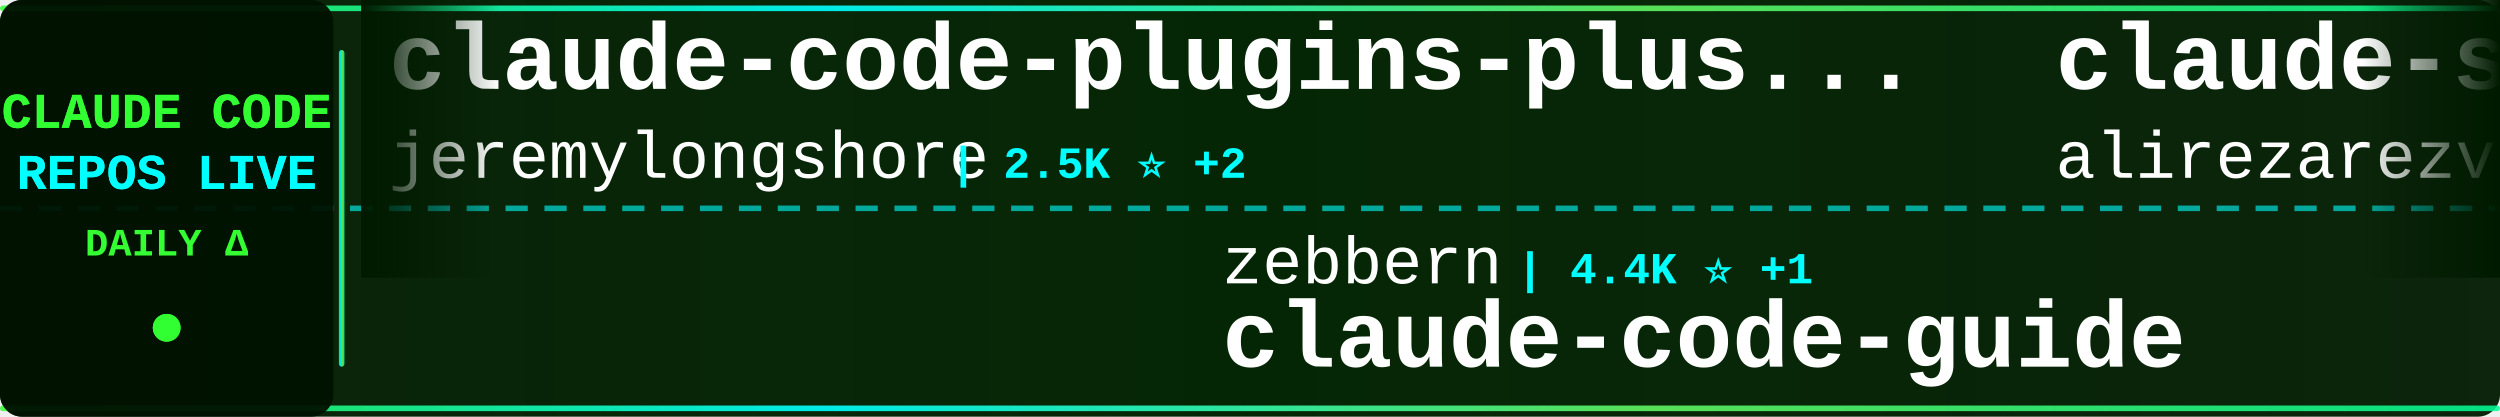
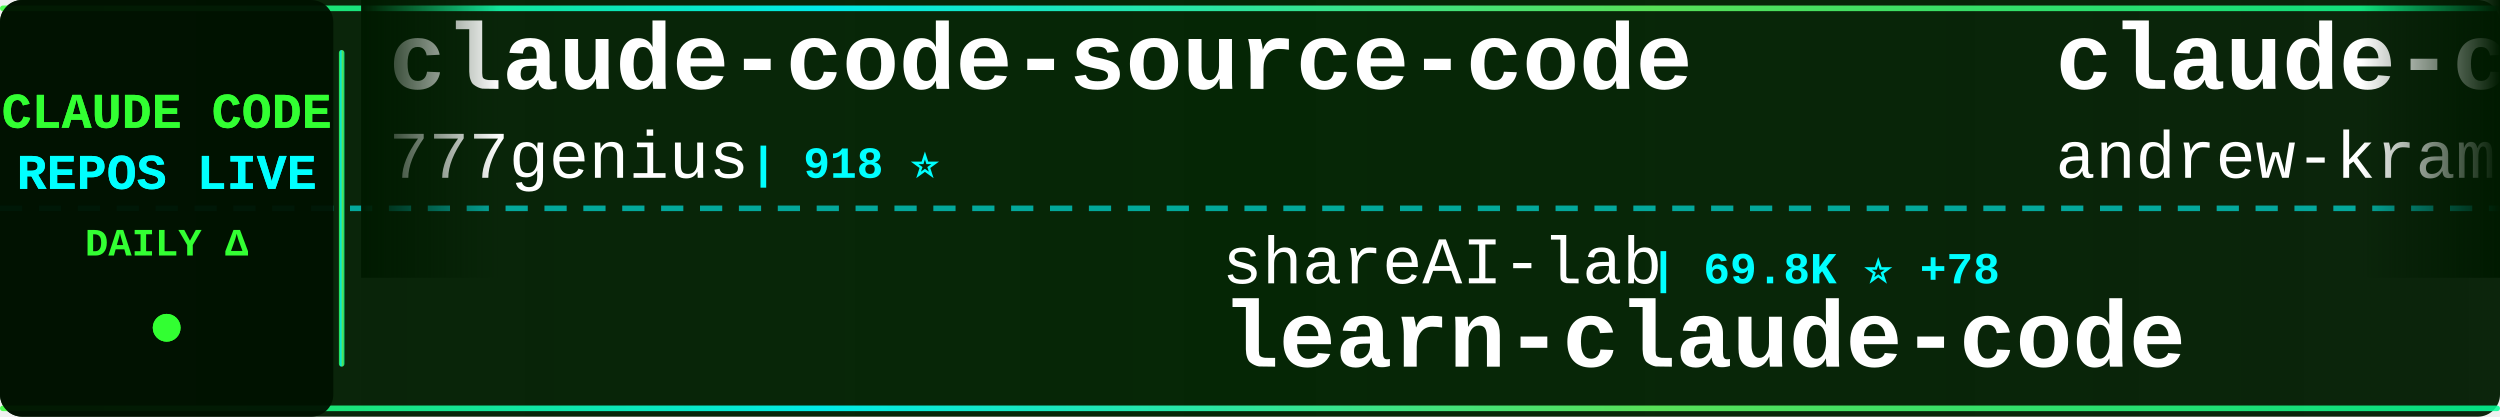
<svg xmlns="http://www.w3.org/2000/svg" width="900" height="150">
  <defs>
    <linearGradient id="tickerBg" x1="0%" y1="0%" x2="100%" y2="0%">
      <stop offset="0%" style="stop-color:#001a00;stop-opacity:0.95" />
      <stop offset="50%" style="stop-color:#002200;stop-opacity:0.98" />
      <stop offset="100%" style="stop-color:#001a00;stop-opacity:0.95" />
    </linearGradient>
    <linearGradient id="borderGrad" x1="0%" y1="0%" x2="100%" y2="0%">
      <stop offset="0%" style="stop-color:#33ff33;stop-opacity:0.85">
        <animate attributeName="stop-opacity" values="0.85;1;0.85" dur="2s" repeatCount="indefinite" />
      </stop>
      <stop offset="33%" style="stop-color:#00ffff;stop-opacity:0.9">
        <animate attributeName="stop-opacity" values="0.9;1;0.9" dur="2.2s" repeatCount="indefinite" />
      </stop>
      <stop offset="66%" style="stop-color:#66ff66;stop-opacity:0.85">
        <animate attributeName="stop-opacity" values="0.85;1;0.85" dur="1.8s" repeatCount="indefinite" />
      </stop>
      <stop offset="100%" style="stop-color:#00ff99;stop-opacity:0.85">
        <animate attributeName="stop-opacity" values="0.85;1;0.85" dur="2s" repeatCount="indefinite" />
      </stop>
    </linearGradient>
    <filter id="textGlow">
      <feGaussianBlur stdDeviation="0.1" result="coloredBlur" />
      <feMerge>
        <feMergeNode in="coloredBlur" />
        <feMergeNode in="SourceGraphic" />
      </feMerge>
    </filter>
    <filter id="metricGlow">
      <feGaussianBlur stdDeviation="0.2" result="coloredBlur" />
      <feMerge>
        <feMergeNode in="coloredBlur" />
        <feMergeNode in="SourceGraphic" />
      </feMerge>
    </filter>
    <linearGradient id="leftFade" x1="0%" y1="0%" x2="100%" y2="0%">
      <stop offset="0%" style="stop-color:#001a00;stop-opacity:1" />
      <stop offset="100%" style="stop-color:#001a00;stop-opacity:0" />
    </linearGradient>
    <linearGradient id="rightFade" x1="0%" y1="0%" x2="100%" y2="0%">
      <stop offset="0%" style="stop-color:#001a00;stop-opacity:0" />
      <stop offset="100%" style="stop-color:#001a00;stop-opacity:1" />
    </linearGradient>
  </defs>
  <rect width="900" height="150" fill="url(#tickerBg)" rx="8" />
  <rect x="0" y="2" width="900" height="2" fill="url(#borderGrad)" rx="1" />
  <rect x="0" y="146" width="900" height="2" fill="url(#borderGrad)" rx="1" />
  <line x1="0" y1="75" x2="900" y2="75" stroke="#00ffff" stroke-width="2" stroke-dasharray="8 6" opacity="0.6" />
  <rect x="0" y="0" width="120" height="150" fill="#001100" opacity="0.95" rx="8" />
  <text x="60" y="46" font-family="'Courier New', monospace" font-size="18" font-weight="bold" fill="#33ff33" text-anchor="middle" filter="url(#textGlow)">
    CLAUDE CODE
  </text>
  <text x="60" y="68" font-family="'Courier New', monospace" font-size="18" font-weight="bold" fill="#00ffff" text-anchor="middle" filter="url(#textGlow)">
    REPOS LIVE
  </text>
  <text x="60" y="92" font-family="'Courier New', monospace" font-size="14" font-weight="bold" fill="#33ff33" text-anchor="middle">
    DAILY Δ
  </text>
  <circle cx="60" cy="118" r="5" fill="#33ff33" filter="url(#metricGlow)">
    <animate attributeName="r" values="4;6;4" dur="1.5s" repeatCount="indefinite" />
    <animate attributeName="opacity" values="0.6;1;0.6" dur="1.5s" repeatCount="indefinite" />
  </circle>
  <rect x="122" y="18" width="2" height="114" fill="url(#borderGrad)" rx="1" />
  <clipPath id="tickerClip">
    <rect x="130" y="0" width="770" height="150" />
  </clipPath>
  <g clip-path="url(#tickerClip)">
    <g id="tickerItems">
      <animateTransform attributeName="transform" attributeType="XML" type="translate" from="0 0" to="-3000 0" dur="54s" repeatCount="indefinite" />
      <g transform="translate(0, 0)">
-         <text x="140" y="32" font-family="'Courier New', monospace" font-size="34" font-weight="bold" fill="#ffffff">claude-code-plugins-plus...</text>
-         <text x="140" y="64" font-family="'Courier New', monospace" font-size="24" font-weight="normal" fill="#ffffff" opacity="1.0">jeremylongshore</text>
-         <text x="342" y="64" font-family="'Courier New', monospace" font-size="16" font-weight="bold" fill="#00ffff"> | 2.5K ⭐ +2</text>
+         <text x="140" y="32" font-family="'Courier New', monospace" font-size="34" font-weight="bold" fill="#ffffff">claude-code-source-code</text>
+         <text x="140" y="64" font-family="'Courier New', monospace" font-size="24" font-weight="normal" fill="#ffffff" opacity="1.0">777genius</text>
+         <text x="270" y="64" font-family="'Courier New', monospace" font-size="16" font-weight="bold" fill="#00ffff"> | 918 ⭐</text>
      </g>
      <g transform="translate(300, 0)">
-         <text x="140" y="102" font-family="'Courier New', monospace" font-size="24" font-weight="normal" fill="#ffffff" opacity="1.0">zebbern</text>
-         <text x="246" y="102" font-family="'Courier New', monospace" font-size="16" font-weight="bold" fill="#00ffff"> | 4.4K ⭐ +1</text>
-         <text x="140" y="132" font-family="'Courier New', monospace" font-size="34" font-weight="bold" fill="#ffffff">claude-code-guide</text>
+         <text x="140" y="102" font-family="'Courier New', monospace" font-size="24" font-weight="normal" fill="#ffffff" opacity="1.0">shareAI-lab</text>
+         <text x="294" y="102" font-family="'Courier New', monospace" font-size="16" font-weight="bold" fill="#00ffff"> | 69.8K ⭐ +78</text>
+         <text x="140" y="132" font-family="'Courier New', monospace" font-size="34" font-weight="bold" fill="#ffffff">learn-claude-code</text>
      </g>
      <g transform="translate(600, 0)">
-         <text x="140" y="32" font-family="'Courier New', monospace" font-size="34" font-weight="bold" fill="#ffffff">claude-skills</text>
-         <text x="140" y="64" font-family="'Courier New', monospace" font-size="24" font-weight="normal" fill="#ffffff" opacity="1.0">alirezarezvani</text>
-         <text x="330" y="64" font-family="'Courier New', monospace" font-size="16" font-weight="bold" fill="#00ffff"> | 20.2K ⭐ +341</text>
+         <text x="140" y="32" font-family="'Courier New', monospace" font-size="34" font-weight="bold" fill="#ffffff">claude-code-source-build</text>
+         <text x="140" y="64" font-family="'Courier New', monospace" font-size="24" font-weight="normal" fill="#ffffff" opacity="1.0">andrew-kramer-inno</text>
+         <text x="378" y="64" font-family="'Courier New', monospace" font-size="16" font-weight="bold" fill="#00ffff"> | 593 ⭐</text>
      </g>
      <g transform="translate(900, 0)">
-         <text x="140" y="102" font-family="'Courier New', monospace" font-size="24" font-weight="normal" fill="#ffffff" opacity="1.0">Maciek-roboblog</text>
-         <text x="342" y="102" font-family="'Courier New', monospace" font-size="16" font-weight="bold" fill="#00ffff"> | 8.4K ⭐ +10</text>
-         <text x="140" y="132" font-family="'Courier New', monospace" font-size="34" font-weight="bold" fill="#ffffff">Claude-Code-Usage-Monito...</text>
+         <text x="140" y="102" font-family="'Courier New', monospace" font-size="24" font-weight="normal" fill="#ffffff" opacity="1.0">anthropics</text>
+         <text x="282" y="102" font-family="'Courier New', monospace" font-size="16" font-weight="bold" fill="#00ffff"> | 158.3K ⭐ +255</text>
+         <text x="140" y="132" font-family="'Courier New', monospace" font-size="34" font-weight="bold" fill="#ffffff">skills</text>
      </g>
      <g transform="translate(1200, 0)">
-         <text x="140" y="32" font-family="'Courier New', monospace" font-size="34" font-weight="bold" fill="#ffffff">awesome-claude-code-suba...</text>
-         <text x="140" y="64" font-family="'Courier New', monospace" font-size="24" font-weight="normal" fill="#ffffff" opacity="1.0">VoltAgent</text>
-         <text x="270" y="64" font-family="'Courier New', monospace" font-size="16" font-weight="bold" fill="#00ffff"> | 22.9K ⭐ +65</text>
+         <text x="140" y="32" font-family="'Courier New', monospace" font-size="34" font-weight="bold" fill="#ffffff">claude-code-security-rev...</text>
+         <text x="140" y="64" font-family="'Courier New', monospace" font-size="24" font-weight="normal" fill="#ffffff" opacity="1.0">anthropics</text>
+         <text x="282" y="64" font-family="'Courier New', monospace" font-size="16" font-weight="bold" fill="#00ffff"> | 5.5K ⭐ +9</text>
      </g>
      <g transform="translate(1500, 0)">
-         <text x="140" y="102" font-family="'Courier New', monospace" font-size="24" font-weight="normal" fill="#ffffff" opacity="1.0">lintsinghua</text>
-         <text x="294" y="102" font-family="'Courier New', monospace" font-size="16" font-weight="bold" fill="#00ffff"> | 3.9K ⭐ +6</text>
-         <text x="140" y="132" font-family="'Courier New', monospace" font-size="34" font-weight="bold" fill="#ffffff">claude-code-book</text>
+         <text x="140" y="102" font-family="'Courier New', monospace" font-size="24" font-weight="normal" fill="#ffffff" opacity="1.0">anthropics</text>
+         <text x="282" y="102" font-family="'Courier New', monospace" font-size="16" font-weight="bold" fill="#00ffff"> | 896 ⭐ +2</text>
+         <text x="140" y="132" font-family="'Courier New', monospace" font-size="34" font-weight="bold" fill="#ffffff">claude-code-base-action</text>
      </g>
      <g transform="translate(1800, 0)">
-         <text x="140" y="32" font-family="'Courier New', monospace" font-size="34" font-weight="bold" fill="#ffffff">claude-code-my-workflow</text>
-         <text x="140" y="64" font-family="'Courier New', monospace" font-size="24" font-weight="normal" fill="#ffffff" opacity="1.0">pedrohcgs</text>
-         <text x="270" y="64" font-family="'Courier New', monospace" font-size="16" font-weight="bold" fill="#00ffff"> | 1.4K ⭐ +9</text>
+         <text x="140" y="32" font-family="'Courier New', monospace" font-size="34" font-weight="bold" fill="#ffffff">claude-code-guide</text>
+         <text x="140" y="64" font-family="'Courier New', monospace" font-size="24" font-weight="normal" fill="#ffffff" opacity="1.0">zebbern</text>
+         <text x="246" y="64" font-family="'Courier New', monospace" font-size="16" font-weight="bold" fill="#00ffff"> | 4.4K ⭐ +1</text>
      </g>
      <g transform="translate(2100, 0)">
-         <text x="140" y="102" font-family="'Courier New', monospace" font-size="24" font-weight="normal" fill="#ffffff" opacity="1.0">krusemediallc</text>
-         <text x="318" y="102" font-family="'Courier New', monospace" font-size="16" font-weight="bold" fill="#00ffff"> | 962 ⭐ +12</text>
-         <text x="140" y="132" font-family="'Courier New', monospace" font-size="34" font-weight="bold" fill="#ffffff">arcads-claude-code</text>
+         <text x="140" y="102" font-family="'Courier New', monospace" font-size="24" font-weight="normal" fill="#ffffff" opacity="1.0">rohitg00</text>
+         <text x="258" y="102" font-family="'Courier New', monospace" font-size="16" font-weight="bold" fill="#00ffff"> | 2.3K ⭐ +4</text>
+         <text x="140" y="132" font-family="'Courier New', monospace" font-size="34" font-weight="bold" fill="#ffffff">awesome-claude-code-tool...</text>
      </g>
      <g transform="translate(2400, 0)">
-         <text x="140" y="32" font-family="'Courier New', monospace" font-size="34" font-weight="bold" fill="#ffffff">claude-code-security-rev...</text>
-         <text x="140" y="64" font-family="'Courier New', monospace" font-size="24" font-weight="normal" fill="#ffffff" opacity="1.0">anthropics</text>
-         <text x="282" y="64" font-family="'Courier New', monospace" font-size="16" font-weight="bold" fill="#00ffff"> | 5.5K ⭐ +8</text>
+         <text x="140" y="32" font-family="'Courier New', monospace" font-size="34" font-weight="bold" fill="#ffffff">claude-code-analysis</text>
+         <text x="140" y="64" font-family="'Courier New', monospace" font-size="24" font-weight="normal" fill="#ffffff" opacity="1.0">liuup</text>
+         <text x="222" y="64" font-family="'Courier New', monospace" font-size="16" font-weight="bold" fill="#00ffff"> | 3.4K ⭐ +9</text>
      </g>
      <g transform="translate(2700, 0)">
-         <text x="140" y="102" font-family="'Courier New', monospace" font-size="24" font-weight="normal" fill="#ffffff" opacity="1.0">Windy3f3f3f3f</text>
-         <text x="318" y="102" font-family="'Courier New', monospace" font-size="16" font-weight="bold" fill="#00ffff"> | 3.0K ⭐ +19</text>
-         <text x="140" y="132" font-family="'Courier New', monospace" font-size="34" font-weight="bold" fill="#ffffff">how-claude-code-works</text>
+         <text x="140" y="102" font-family="'Courier New', monospace" font-size="24" font-weight="normal" fill="#ffffff" opacity="1.0">LING71671</text>
+         <text x="270" y="102" font-family="'Courier New', monospace" font-size="16" font-weight="bold" fill="#00ffff"> | 907 ⭐ +1</text>
+         <text x="140" y="132" font-family="'Courier New', monospace" font-size="34" font-weight="bold" fill="#ffffff">Open-ClaudeCode</text>
      </g>
      <g transform="translate(3000, 0)">
-         <text x="140" y="32" font-family="'Courier New', monospace" font-size="34" font-weight="bold" fill="#ffffff">claude-code-plugins-plus...</text>
-         <text x="140" y="64" font-family="'Courier New', monospace" font-size="24" font-weight="normal" fill="#ffffff" opacity="1.0">jeremylongshore</text>
-         <text x="342" y="64" font-family="'Courier New', monospace" font-size="16" font-weight="bold" fill="#00ffff"> | 2.5K ⭐ +2</text>
+         <text x="140" y="32" font-family="'Courier New', monospace" font-size="34" font-weight="bold" fill="#ffffff">claude-code-source-code</text>
+         <text x="140" y="64" font-family="'Courier New', monospace" font-size="24" font-weight="normal" fill="#ffffff" opacity="1.0">777genius</text>
+         <text x="270" y="64" font-family="'Courier New', monospace" font-size="16" font-weight="bold" fill="#00ffff"> | 918 ⭐</text>
      </g>
      <g transform="translate(3300, 0)">
-         <text x="140" y="102" font-family="'Courier New', monospace" font-size="24" font-weight="normal" fill="#ffffff" opacity="1.0">zebbern</text>
-         <text x="246" y="102" font-family="'Courier New', monospace" font-size="16" font-weight="bold" fill="#00ffff"> | 4.4K ⭐ +1</text>
-         <text x="140" y="132" font-family="'Courier New', monospace" font-size="34" font-weight="bold" fill="#ffffff">claude-code-guide</text>
+         <text x="140" y="102" font-family="'Courier New', monospace" font-size="24" font-weight="normal" fill="#ffffff" opacity="1.0">shareAI-lab</text>
+         <text x="294" y="102" font-family="'Courier New', monospace" font-size="16" font-weight="bold" fill="#00ffff"> | 69.8K ⭐ +78</text>
+         <text x="140" y="132" font-family="'Courier New', monospace" font-size="34" font-weight="bold" fill="#ffffff">learn-claude-code</text>
      </g>
      <g transform="translate(3600, 0)">
-         <text x="140" y="32" font-family="'Courier New', monospace" font-size="34" font-weight="bold" fill="#ffffff">claude-skills</text>
-         <text x="140" y="64" font-family="'Courier New', monospace" font-size="24" font-weight="normal" fill="#ffffff" opacity="1.0">alirezarezvani</text>
-         <text x="330" y="64" font-family="'Courier New', monospace" font-size="16" font-weight="bold" fill="#00ffff"> | 20.2K ⭐ +341</text>
+         <text x="140" y="32" font-family="'Courier New', monospace" font-size="34" font-weight="bold" fill="#ffffff">claude-code-source-build</text>
+         <text x="140" y="64" font-family="'Courier New', monospace" font-size="24" font-weight="normal" fill="#ffffff" opacity="1.0">andrew-kramer-inno</text>
+         <text x="378" y="64" font-family="'Courier New', monospace" font-size="16" font-weight="bold" fill="#00ffff"> | 593 ⭐</text>
      </g>
      <g transform="translate(3900, 0)">
-         <text x="140" y="102" font-family="'Courier New', monospace" font-size="24" font-weight="normal" fill="#ffffff" opacity="1.0">Maciek-roboblog</text>
-         <text x="342" y="102" font-family="'Courier New', monospace" font-size="16" font-weight="bold" fill="#00ffff"> | 8.4K ⭐ +10</text>
-         <text x="140" y="132" font-family="'Courier New', monospace" font-size="34" font-weight="bold" fill="#ffffff">Claude-Code-Usage-Monito...</text>
+         <text x="140" y="102" font-family="'Courier New', monospace" font-size="24" font-weight="normal" fill="#ffffff" opacity="1.0">anthropics</text>
+         <text x="282" y="102" font-family="'Courier New', monospace" font-size="16" font-weight="bold" fill="#00ffff"> | 158.3K ⭐ +255</text>
+         <text x="140" y="132" font-family="'Courier New', monospace" font-size="34" font-weight="bold" fill="#ffffff">skills</text>
      </g>
    </g>
  </g>
  <rect x="130" y="0" width="50" height="100" fill="url(#leftFade)" />
  <rect x="850" y="0" width="50" height="100" fill="url(#rightFade)" />
</svg>
